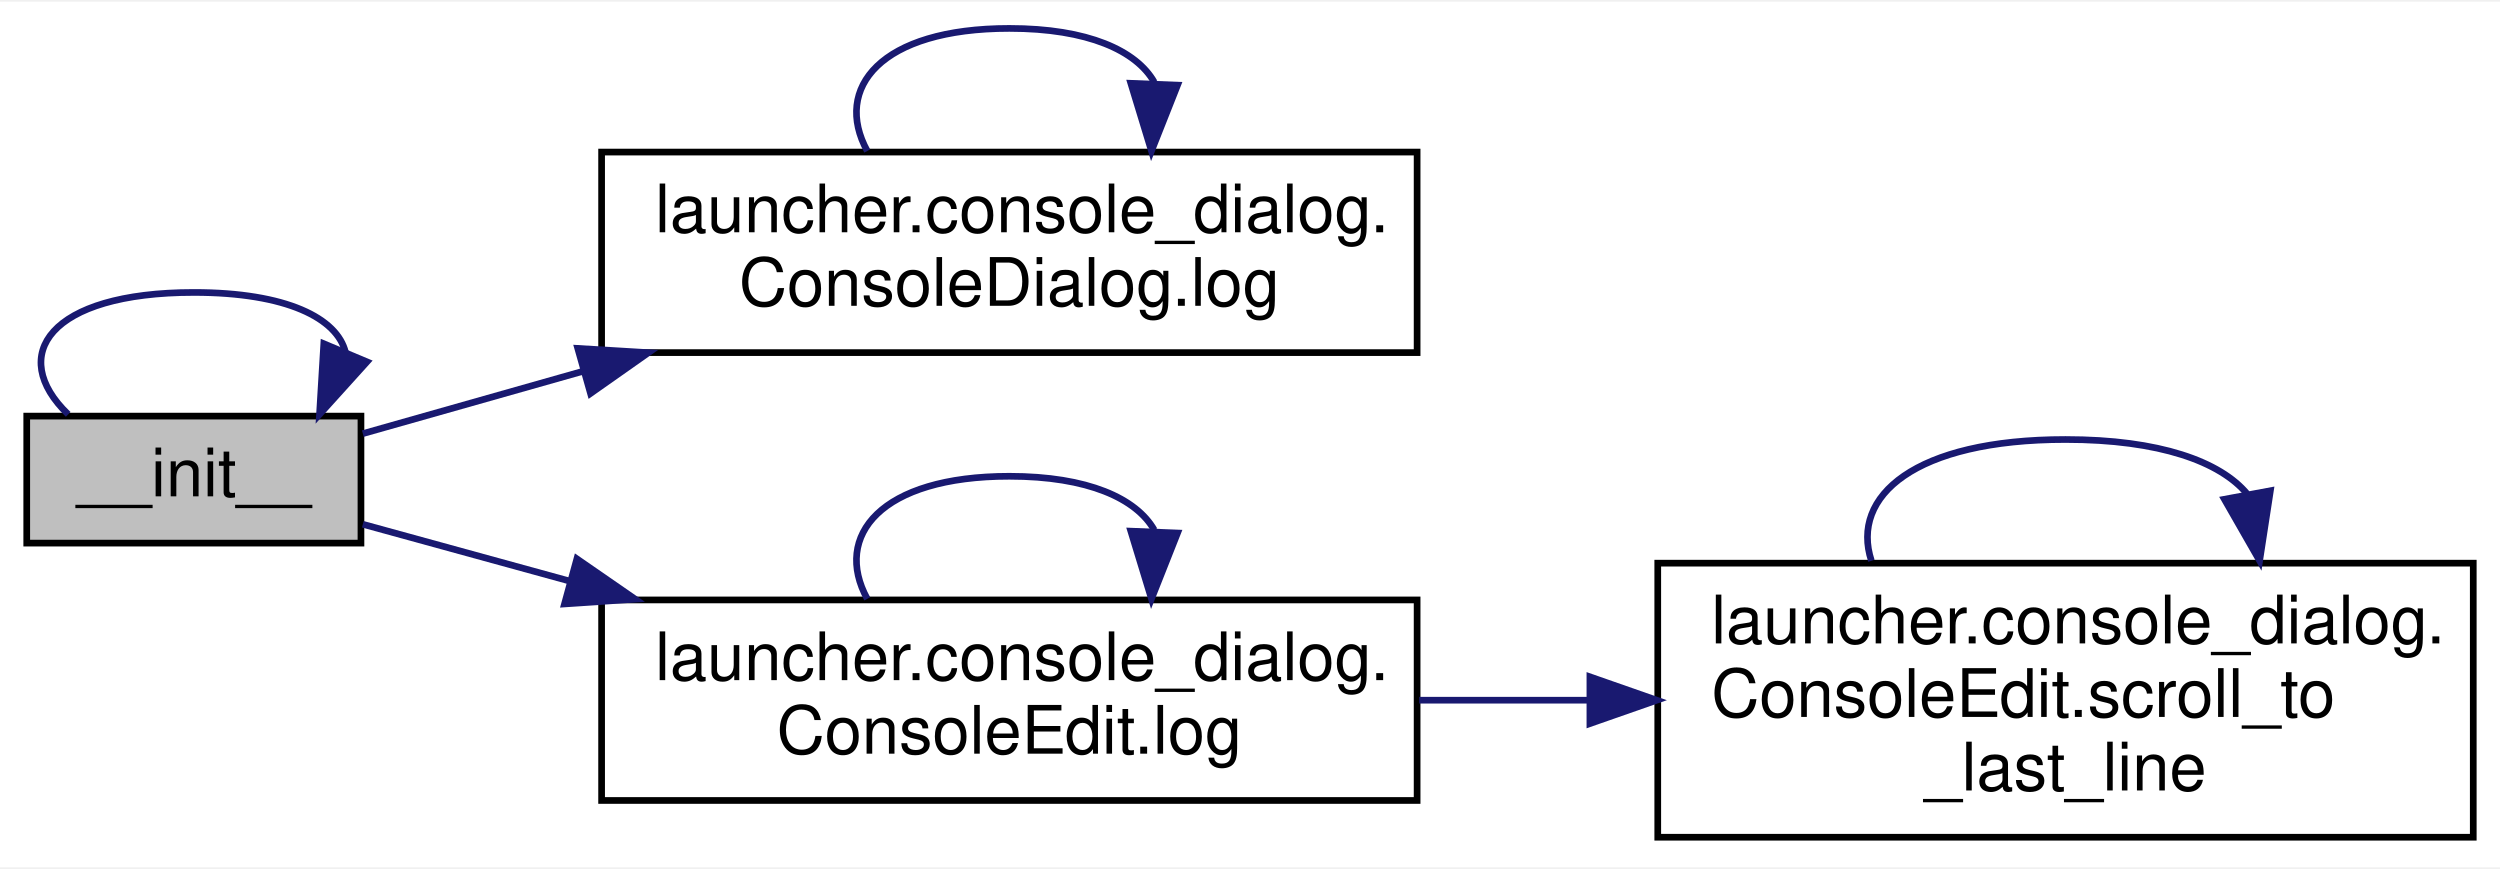
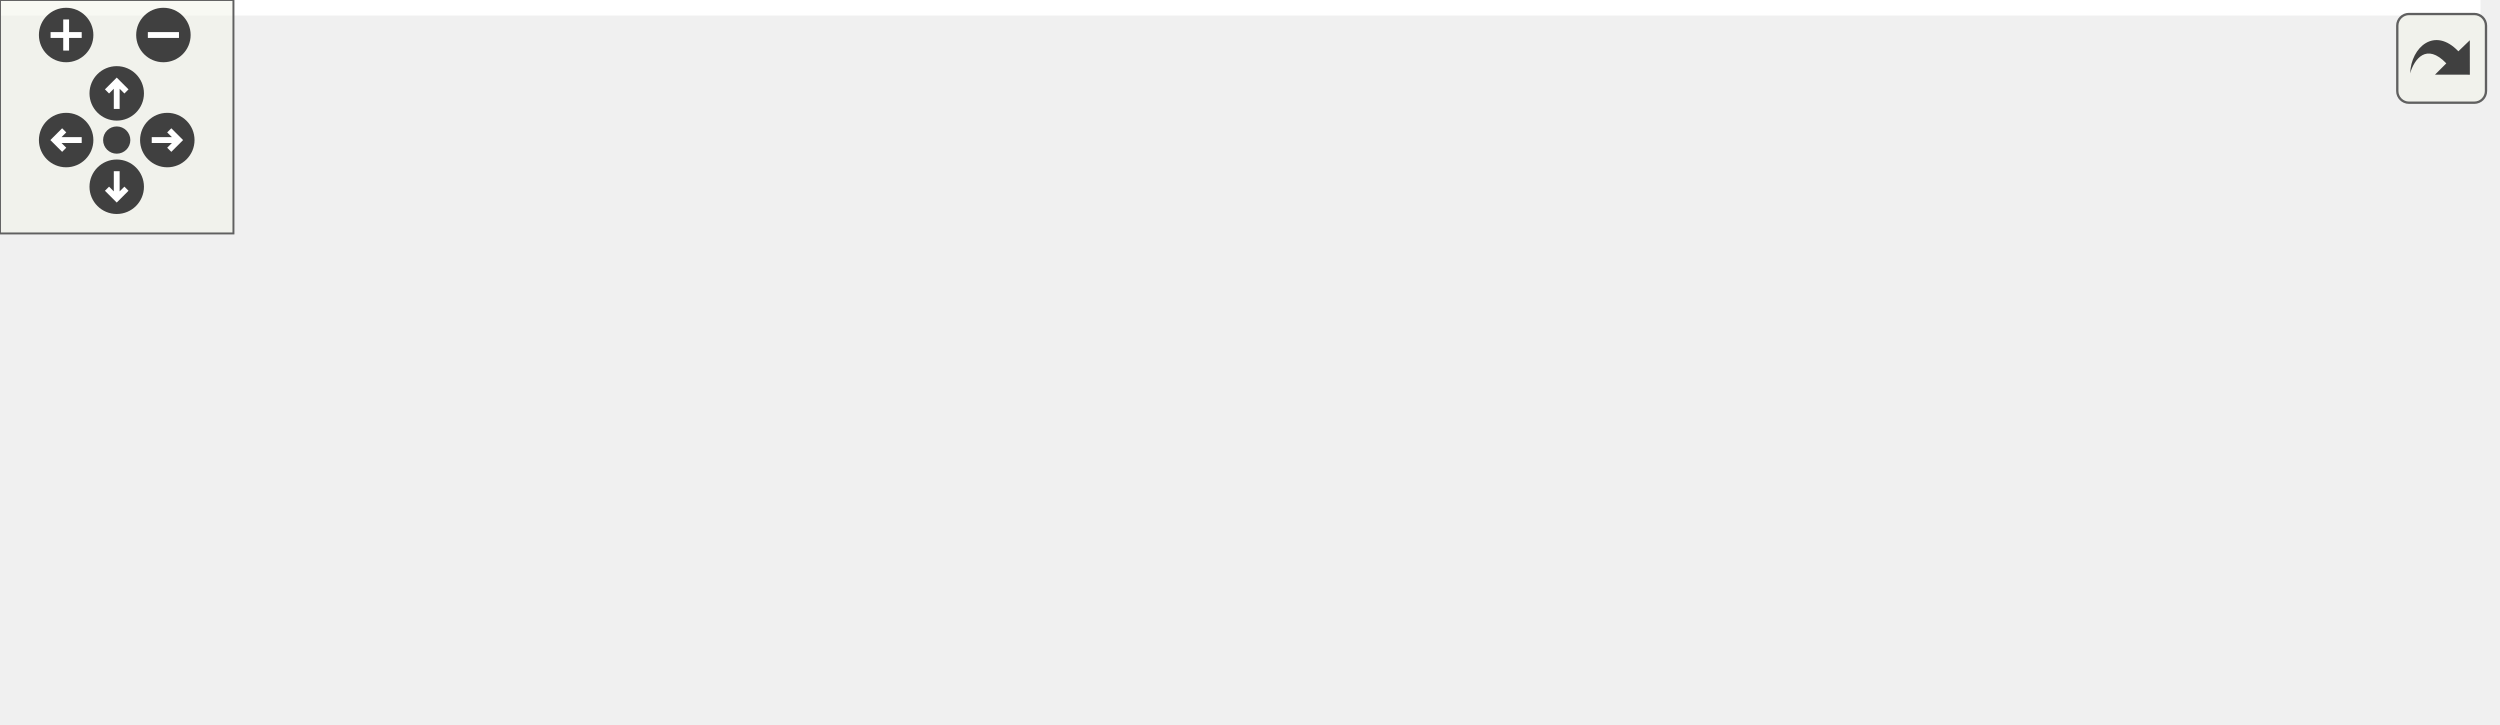
- <svg xmlns="http://www.w3.org/2000/svg" xmlns:xlink="http://www.w3.org/1999/xlink" width="374pt" height="130pt" viewBox="0.00 0.00 374.00 129.50">
-   <g id="graph0" class="graph" transform="scale(1 1) rotate(0) translate(4 125.5)">
-     <polygon fill="white" stroke="transparent" points="-4,4 -4,-125.5 370,-125.5 370,4 -4,4" />
-     <g id="node1" class="node">
-       <g id="a_node1">
-         <a xlink:title=" ">
-           <polygon fill="#bfbfbf" stroke="black" points="0,-44.5 0,-63.5 50,-63.5 50,-44.5 0,-44.5" />
-           <text text-anchor="middle" x="25" y="-51.5" font-family="Helvetica,sans-Serif" font-size="10.00">__init__</text>
-         </a>
+ <svg xmlns="http://www.w3.org/2000/svg" xmlns:xlink="http://www.w3.org/1999/xlink" id="main" version="1.1" xml:space="preserve">
+   <style type="text/css">
+ .edge:hover path { stroke: red; }
+ .edge:hover polygon { stroke: red; fill: red; }
+ </style>
+   <defs>
+     <circle id="rim" cx="0" cy="0" r="7" />
+     <circle id="rim2" cx="0" cy="0" r="3.5" />
+     <g id="zoomPlus">
+       <use xlink:href="#rim" fill="#404040">
+         <set attributeName="fill" to="#808080" begin="zoomplus.mouseover" end="zoomplus.mouseout" />
+       </use>
+       <path d="M-4,0h8M0,-4v8" fill="none" stroke="white" stroke-width="1.5" pointer-events="none" />
+     </g>
+     <g id="zoomMin">
+       <use xlink:href="#rim" fill="#404040">
+         <set attributeName="fill" to="#808080" begin="zoomminus.mouseover" end="zoomminus.mouseout" />
+       </use>
+       <path d="M-4,0h8" fill="none" stroke="white" stroke-width="1.5" pointer-events="none" />
+     </g>
+     <g id="dirArrow">
+       <path fill="none" stroke="white" stroke-width="1.5" d="M0,-3.0v7 M-2.5,-0.5L0,-3.0L2.5,-0.5" />
+     </g>
+     <g id="resetDef">
+       <use xlink:href="#rim2" fill="#404040">
+         <set attributeName="fill" to="#808080" begin="reset.mouseover" end="reset.mouseout" />
+       </use>
+     </g>
+   </defs>
+   <svg id="graph" class="graph">
+     <g id="viewport">
+       <polygon fill="white" stroke="transparent" points="-4,4 -4,-125.5 637.55,-125.5 637.55,4 -4,4" />
+       <g id="node1" class="node">
+         <g id="a_node1">
+           <a xlink:title=" ">
+             <polygon fill="#bfbfbf" stroke="black" points="1.55,-44.5 1.55,-63.5 51.55,-63.5 51.55,-44.5 1.55,-44.5" />
+             <text text-anchor="middle" x="26.55" y="-51.5" font-family="Helvetica,sans-Serif" font-size="10.00">__init__</text>
+           </a>
+         </g>
+       </g>
+       <g id="edge1" class="edge">
+         <path fill="none" stroke="midnightblue" d="M4.97,-63.76C-5.53,-72.57 1.66,-82 26.55,-82 42.49,-82 51.17,-78.13 52.59,-73.03" />
+         <polygon fill="midnightblue" stroke="midnightblue" points="55.62,-71.25 48.13,-63.76 49.31,-74.29 55.62,-71.25" />
+       </g>
+       <g id="node2" class="node">
+         <g id="a_node2">
+           <a xlink:href="classrare_1_1commands_1_1launcher_1_1console__dialog_1_1_console_dialog.html#a9df25d182cd11f7cac9d5a7083f8be61" target="_top" xlink:title=" ">
+             <polygon fill="white" stroke="black" points="87.55,-73 87.55,-103 245.55,-103 245.55,-73 87.55,-73" />
+             <text text-anchor="start" x="95.55" y="-91" font-family="Helvetica,sans-Serif" font-size="10.00">rare.commands.launcher.console</text>
+             <text text-anchor="middle" x="166.55" y="-80" font-family="Helvetica,sans-Serif" font-size="10.00">_dialog.ConsoleDialog.log</text>
+           </a>
+         </g>
+       </g>
+       <g id="edge2" class="edge">
+         <path fill="none" stroke="midnightblue" d="M51.59,-59.92C63.62,-62.89 78.89,-66.65 94.31,-70.45" />
+         <polygon fill="midnightblue" stroke="midnightblue" points="93.88,-73.95 104.43,-72.94 95.56,-67.15 93.88,-73.95" />
+       </g>
+       <g id="node3" class="node">
+         <g id="a_node3">
+           <a xlink:href="classrare_1_1commands_1_1launcher_1_1console__dialog_1_1_console_edit.html#ac05aadedf6e1be5c365c818989f98d50" target="_top" xlink:title=" ">
+             <polygon fill="white" stroke="black" points="87.55,-6 87.55,-36 245.55,-36 245.55,-6 87.55,-6" />
+             <text text-anchor="start" x="95.55" y="-24" font-family="Helvetica,sans-Serif" font-size="10.00">rare.commands.launcher.console</text>
+             <text text-anchor="middle" x="166.55" y="-13" font-family="Helvetica,sans-Serif" font-size="10.00">_dialog.ConsoleEdit.log</text>
+           </a>
+         </g>
+       </g>
+       <g id="edge4" class="edge">
+         <path fill="none" stroke="midnightblue" d="M51.59,-48.25C63.24,-45.46 77.93,-41.95 92.85,-38.38" />
+         <polygon fill="midnightblue" stroke="midnightblue" points="93.74,-41.77 102.66,-36.04 92.12,-34.96 93.74,-41.77" />
+       </g>
+       <g id="edge3" class="edge">
+         <path fill="none" stroke="midnightblue" d="M142.15,-103.16C136.27,-112.56 144.4,-121.5 166.55,-121.5 180.04,-121.5 188.34,-118.18 191.42,-113.46" />
+         <polygon fill="midnightblue" stroke="midnightblue" points="194.91,-112.99 190.95,-103.16 187.91,-113.31 194.91,-112.99" />
+       </g>
+       <g id="edge5" class="edge">
+         <path fill="none" stroke="midnightblue" d="M142.15,-36.16C136.27,-45.56 144.4,-54.5 166.55,-54.5 180.04,-54.5 188.34,-51.18 191.42,-46.46" />
+         <polygon fill="midnightblue" stroke="midnightblue" points="194.91,-45.99 190.95,-36.16 187.91,-46.31 194.91,-45.99" />
+       </g>
+       <g id="node4" class="node">
+         <g id="a_node4">
+           <a xlink:href="classrare_1_1commands_1_1launcher_1_1console__dialog_1_1_console_edit.html#a5b65c15a31a59d304c2987f7d3f8ab7b" target="_top" xlink:title=" ">
+             <polygon fill="white" stroke="black" points="281.55,-0.5 281.55,-41.5 439.55,-41.5 439.55,-0.5 281.55,-0.5" />
+             <text text-anchor="start" x="289.55" y="-29.5" font-family="Helvetica,sans-Serif" font-size="10.00">rare.commands.launcher.console</text>
+             <text text-anchor="start" x="289.55" y="-18.5" font-family="Helvetica,sans-Serif" font-size="10.00">_dialog.ConsoleEdit.print</text>
+             <text text-anchor="middle" x="360.55" y="-7.5" font-family="Helvetica,sans-Serif" font-size="10.00">_to_console</text>
+           </a>
+         </g>
+       </g>
+       <g id="edge6" class="edge">
+         <path fill="none" stroke="midnightblue" d="M245.64,-21C254.15,-21 262.85,-21 271.46,-21" />
+         <polygon fill="midnightblue" stroke="midnightblue" points="271.52,-24.5 281.52,-21 271.52,-17.5 271.52,-24.5" />
+       </g>
+       <g id="edge7" class="edge">
+         <path fill="none" stroke="midnightblue" d="M325.26,-41.86C321.41,-51.54 333.17,-60 360.55,-60 377.66,-60 388.67,-56.7 393.58,-51.86" />
+         <polygon fill="midnightblue" stroke="midnightblue" points="397.05,-52.39 395.84,-41.86 390.22,-50.85 397.05,-52.39" />
+       </g>
+       <g id="node5" class="node">
+         <g id="a_node5">
+           <a xlink:href="classrare_1_1commands_1_1launcher_1_1console__dialog_1_1_console_edit.html#ad89ca21019805240d01e41fe61cdbb56" target="_top" xlink:title=" ">
+             <polygon fill="white" stroke="black" points="475.55,-0.5 475.55,-41.5 633.55,-41.5 633.55,-0.5 475.55,-0.5" />
+             <text text-anchor="start" x="483.55" y="-29.5" font-family="Helvetica,sans-Serif" font-size="10.00">rare.commands.launcher.console</text>
+             <text text-anchor="start" x="483.55" y="-18.5" font-family="Helvetica,sans-Serif" font-size="10.00">_dialog.ConsoleEdit.scroll</text>
+             <text text-anchor="middle" x="554.55" y="-7.5" font-family="Helvetica,sans-Serif" font-size="10.00">_to_last_line</text>
+           </a>
+         </g>
+       </g>
+       <g id="edge8" class="edge">
+         <path fill="none" stroke="midnightblue" d="M439.64,-21C448.15,-21 456.85,-21 465.46,-21" />
+         <polygon fill="midnightblue" stroke="midnightblue" points="465.52,-24.5 475.52,-21 465.52,-17.5 465.52,-24.5" />
+       </g>
+       <g id="edge9" class="edge">
+         <path fill="none" stroke="midnightblue" d="M519.26,-41.86C515.41,-51.54 527.17,-60 554.55,-60 571.66,-60 582.67,-56.7 587.58,-51.86" />
+         <polygon fill="midnightblue" stroke="midnightblue" points="591.05,-52.39 589.84,-41.86 584.22,-50.85 591.05,-52.39" />
      </g>
    </g>
-     <g id="edge1" class="edge">
-       <path fill="none" stroke="midnightblue" d="M6.2,-63.76C-2.95,-72.57 3.32,-82 25,-82 38.89,-82 46.46,-78.13 47.69,-73.03" />
-       <polygon fill="midnightblue" stroke="midnightblue" points="50.9,-71.62 43.8,-63.76 44.44,-74.33 50.9,-71.62" />
+   </svg>
+   <g id="navigator" transform="translate(0 0)" fill="#404254">
+     <rect fill="#f2f5e9" fill-opacity="0.5" stroke="#606060" stroke-width=".5" x="0" y="0" width="60" height="60" />
+     <use id="zoomplus" xlink:href="#zoomPlus" x="17" y="9" />
+     <use id="zoomminus" xlink:href="#zoomMin" x="42" y="9" />
+     <use id="reset" xlink:href="#resetDef" x="30" y="36" />
+     <g id="arrowUp" xlink:href="#dirArrow" transform="translate(30 24)">
+       <use xlink:href="#rim" fill="#404040">
+         <set attributeName="fill" to="#808080" begin="arrowUp.mouseover" end="arrowUp.mouseout" />
+       </use>
+       <path fill="none" stroke="white" stroke-width="1.5" d="M0,-3.0v7 M-2.5,-0.5L0,-3.0L2.5,-0.5" />
    </g>
-     <g id="node2" class="node">
-       <g id="a_node2">
-         <a xlink:href="classlauncher_1_1console__dialog_1_1_console_dialog.html#a4db0e98c238d6a69bdbf4b8cc59be732" target="_top" xlink:title=" ">
-           <polygon fill="white" stroke="black" points="86,-73 86,-103 208,-103 208,-73 86,-73" />
-           <text text-anchor="start" x="94" y="-91" font-family="Helvetica,sans-Serif" font-size="10.00">launcher.console_dialog.</text>
-           <text text-anchor="middle" x="147" y="-80" font-family="Helvetica,sans-Serif" font-size="10.00">ConsoleDialog.log</text>
-         </a>
-       </g>
+     <g id="arrowRight" xlink:href="#dirArrow" transform="rotate(90) translate(36 -43)">
+       <use xlink:href="#rim" fill="#404040">
+         <set attributeName="fill" to="#808080" begin="arrowRight.mouseover" end="arrowRight.mouseout" />
+       </use>
+       <path fill="none" stroke="white" stroke-width="1.5" d="M0,-3.0v7 M-2.5,-0.5L0,-3.0L2.5,-0.5" />
    </g>
-     <g id="edge2" class="edge">
-       <path fill="none" stroke="midnightblue" d="M50.28,-60.88C59.91,-63.61 71.48,-66.88 83.18,-70.2" />
-       <polygon fill="midnightblue" stroke="midnightblue" points="82.43,-73.63 93.01,-72.99 84.34,-66.89 82.43,-73.63" />
+     <g id="arrowDown" xlink:href="#dirArrow" transform="rotate(180) translate(-30 -48)">
+       <use xlink:href="#rim" fill="#404040">
+         <set attributeName="fill" to="#808080" begin="arrowDown.mouseover" end="arrowDown.mouseout" />
+       </use>
+       <path fill="none" stroke="white" stroke-width="1.5" d="M0,-3.0v7 M-2.5,-0.5L0,-3.0L2.5,-0.5" />
    </g>
-     <g id="node3" class="node">
-       <g id="a_node3">
-         <a xlink:href="classlauncher_1_1console__dialog_1_1_console_edit.html#ac05aadedf6e1be5c365c818989f98d50" target="_top" xlink:title=" ">
-           <polygon fill="white" stroke="black" points="86,-6 86,-36 208,-36 208,-6 86,-6" />
-           <text text-anchor="start" x="94" y="-24" font-family="Helvetica,sans-Serif" font-size="10.00">launcher.console_dialog.</text>
-           <text text-anchor="middle" x="147" y="-13" font-family="Helvetica,sans-Serif" font-size="10.00">ConsoleEdit.log</text>
-         </a>
-       </g>
-     </g>
-     <g id="edge4" class="edge">
-       <path fill="none" stroke="midnightblue" d="M50.28,-47.32C59.39,-44.82 70.23,-41.84 81.29,-38.8" />
-       <polygon fill="midnightblue" stroke="midnightblue" points="82.3,-42.15 91.02,-36.12 80.45,-35.4 82.3,-42.15" />
-     </g>
-     <g id="edge3" class="edge">
-       <path fill="none" stroke="midnightblue" d="M125.74,-103.16C120.61,-112.56 127.7,-121.5 147,-121.5 158.76,-121.5 165.99,-118.18 168.68,-113.46" />
-       <polygon fill="midnightblue" stroke="midnightblue" points="172.16,-113.01 168.26,-103.16 165.17,-113.29 172.16,-113.01" />
-     </g>
-     <g id="edge5" class="edge">
-       <path fill="none" stroke="midnightblue" d="M125.74,-36.16C120.61,-45.56 127.7,-54.5 147,-54.5 158.76,-54.5 165.99,-51.18 168.68,-46.46" />
-       <polygon fill="midnightblue" stroke="midnightblue" points="172.16,-46.01 168.26,-36.16 165.17,-46.29 172.16,-46.01" />
-     </g>
-     <g id="node4" class="node">
-       <g id="a_node4">
-         <a xlink:href="classlauncher_1_1console__dialog_1_1_console_edit.html#ad89ca21019805240d01e41fe61cdbb56" target="_top" xlink:title=" ">
-           <polygon fill="white" stroke="black" points="244,-0.5 244,-41.5 366,-41.5 366,-0.5 244,-0.5" />
-           <text text-anchor="start" x="252" y="-29.5" font-family="Helvetica,sans-Serif" font-size="10.00">launcher.console_dialog.</text>
-           <text text-anchor="start" x="252" y="-18.5" font-family="Helvetica,sans-Serif" font-size="10.00">ConsoleEdit.scroll_to</text>
-           <text text-anchor="middle" x="305" y="-7.5" font-family="Helvetica,sans-Serif" font-size="10.00">_last_line</text>
-         </a>
-       </g>
-     </g>
-     <g id="edge6" class="edge">
-       <path fill="none" stroke="midnightblue" d="M208.31,-21C216.6,-21 225.17,-21 233.63,-21" />
-       <polygon fill="midnightblue" stroke="midnightblue" points="233.85,-24.5 243.85,-21 233.85,-17.5 233.85,-24.5" />
-     </g>
-     <g id="edge7" class="edge">
-       <path fill="none" stroke="midnightblue" d="M275.96,-41.86C272.79,-51.54 282.47,-60 305,-60 319.08,-60 328.14,-56.7 332.18,-51.86" />
-       <polygon fill="midnightblue" stroke="midnightblue" points="335.65,-52.34 334.04,-41.86 328.77,-51.06 335.65,-52.34" />
+     <g id="arrowLeft" xlink:href="#dirArrow" transform="rotate(270) translate(-36 17)">
+       <use xlink:href="#rim" fill="#404040">
+         <set attributeName="fill" to="#808080" begin="arrowLeft.mouseover" end="arrowLeft.mouseout" />
+       </use>
+       <path fill="none" stroke="white" stroke-width="1.5" d="M0,-3.0v7 M-2.5,-0.5L0,-3.0L2.5,-0.5" />
    </g>
  </g>
+   <svg viewBox="0 0 15 15" width="100%" height="30px" preserveAspectRatio="xMaxYMin meet">
+     <g id="arrow_out" transform="scale(0.3 0.3)">
+       <a xlink:href="classrare_1_1lgndr_1_1core_1_1_legendary_core_a4ee122c130dd6755d8cecc348c37be3b_cgraph_org.svg" target="_base">
+         <rect id="button" ry="5" rx="5" y="6" x="6" height="38" width="38" fill="#f2f5e9" fill-opacity="0.5" stroke="#606060" stroke-width="1.0" />
+         <path id="arrow" d="M 11.5,31.437 C 11.94,20.098 22.043,11.323 32.159,21.979 L 37.069,17.246 C 37.069,17.246 37.088,32 37.088,32 L 22.16,31.978 C 22.16,31.978 26.998,27.14 26.998,27.14 C 18.529,18.264 13.292,25.23 11.5,31.437 z" style="fill:#404040;" />
+       </a>
+     </g>
+   </svg>
</svg>
